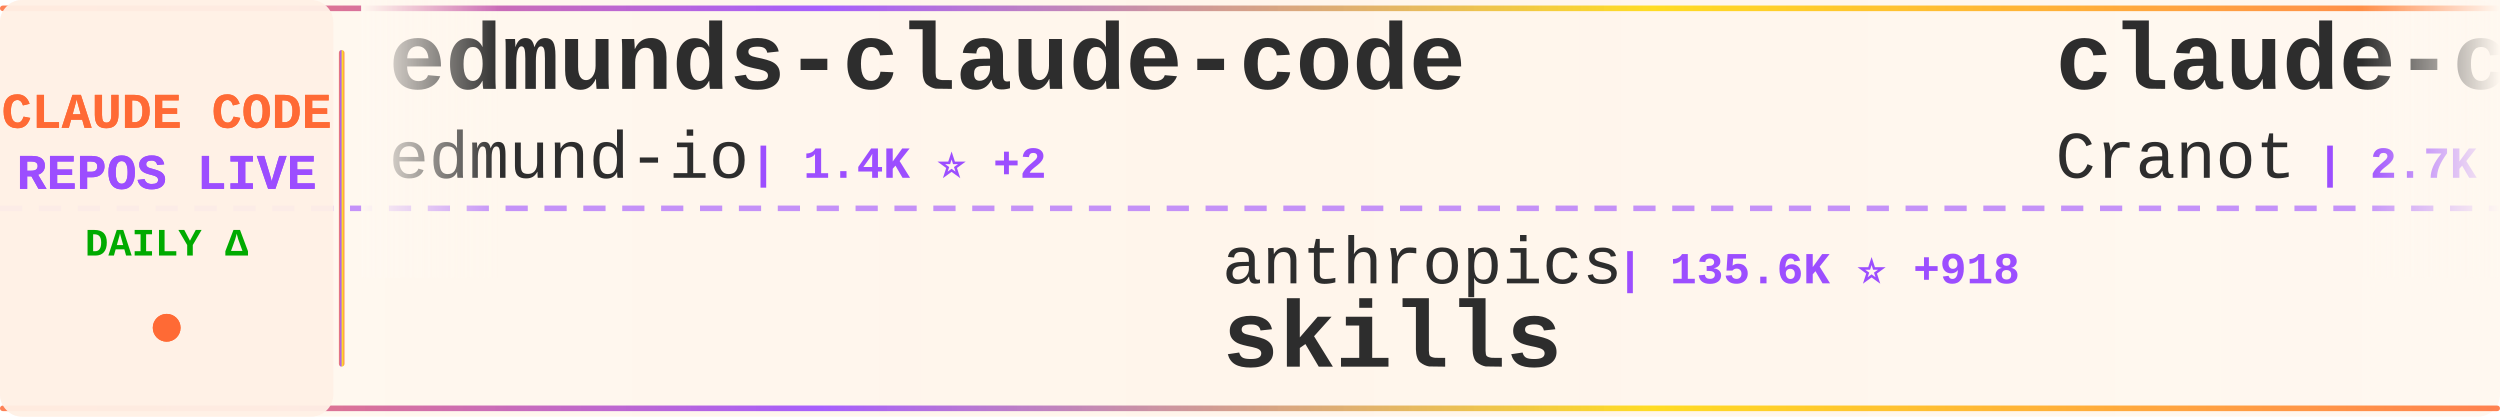
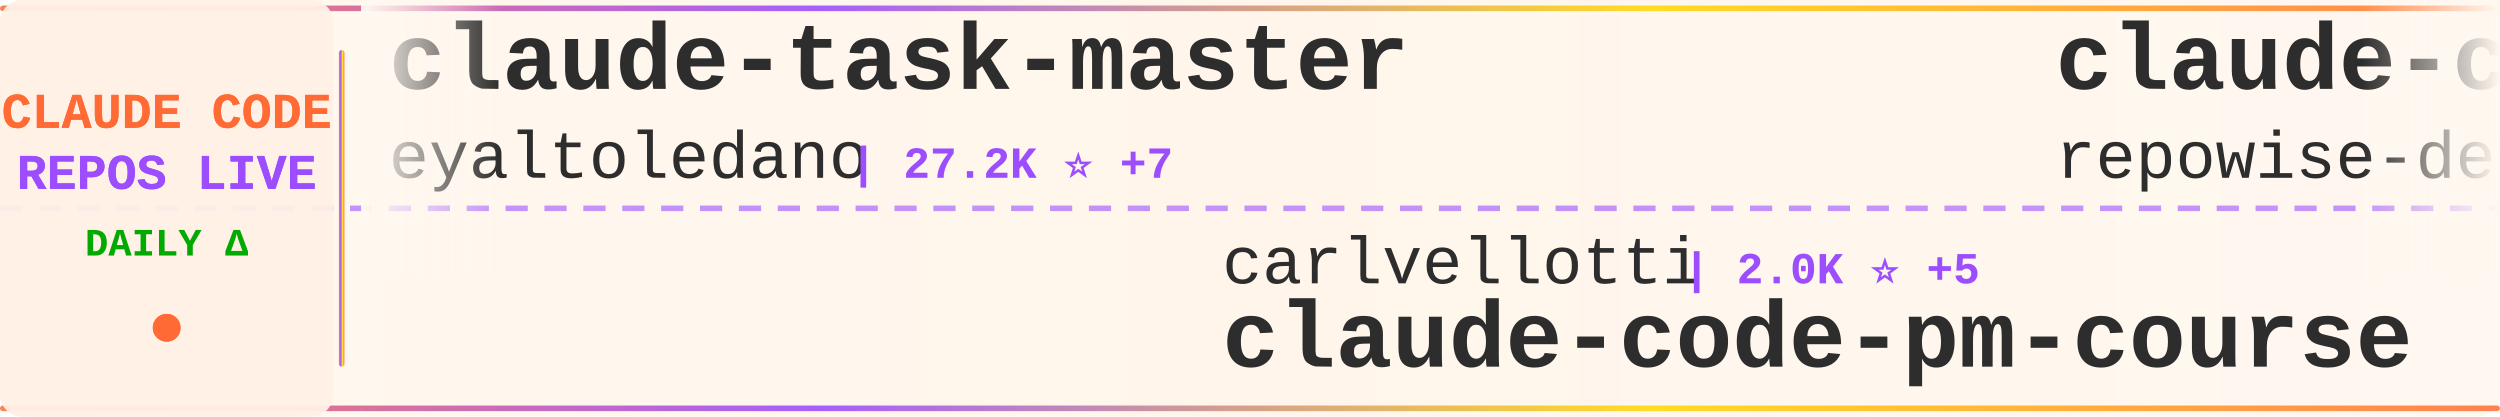
<svg xmlns="http://www.w3.org/2000/svg" width="900" height="150">
  <defs>
    <linearGradient id="tickerBg" x1="0%" y1="0%" x2="100%" y2="0%">
      <stop offset="0%" style="stop-color:#fff8f0;stop-opacity:0.98" />
      <stop offset="50%" style="stop-color:#fff5eb;stop-opacity:1" />
      <stop offset="100%" style="stop-color:#fff8f0;stop-opacity:0.98" />
    </linearGradient>
    <linearGradient id="borderGrad" x1="0%" y1="0%" x2="100%" y2="0%">
      <stop offset="0%" style="stop-color:#FF6B35;stop-opacity:0.85">
        <animate attributeName="stop-opacity" values="0.85;1;0.85" dur="2s" repeatCount="indefinite" />
      </stop>
      <stop offset="33%" style="stop-color:#9C4EFF;stop-opacity:0.9">
        <animate attributeName="stop-opacity" values="0.9;1;0.9" dur="2.2s" repeatCount="indefinite" />
      </stop>
      <stop offset="66%" style="stop-color:#FFD700;stop-opacity:0.85">
        <animate attributeName="stop-opacity" values="0.85;1;0.85" dur="1.8s" repeatCount="indefinite" />
      </stop>
      <stop offset="100%" style="stop-color:#FF6B35;stop-opacity:0.85">
        <animate attributeName="stop-opacity" values="0.85;1;0.85" dur="2s" repeatCount="indefinite" />
      </stop>
    </linearGradient>
    <filter id="textGlow">
      <feGaussianBlur stdDeviation="0.15" result="coloredBlur" />
      <feMerge>
        <feMergeNode in="coloredBlur" />
        <feMergeNode in="SourceGraphic" />
      </feMerge>
    </filter>
    <filter id="metricGlow">
      <feGaussianBlur stdDeviation="0.2" result="coloredBlur" />
      <feMerge>
        <feMergeNode in="coloredBlur" />
        <feMergeNode in="SourceGraphic" />
      </feMerge>
    </filter>
    <linearGradient id="leftFade" x1="0%" y1="0%" x2="100%" y2="0%">
      <stop offset="0%" style="stop-color:#fff8f0;stop-opacity:1" />
      <stop offset="100%" style="stop-color:#fff8f0;stop-opacity:0" />
    </linearGradient>
    <linearGradient id="rightFade" x1="0%" y1="0%" x2="100%" y2="0%">
      <stop offset="0%" style="stop-color:#fff8f0;stop-opacity:0" />
      <stop offset="100%" style="stop-color:#fff8f0;stop-opacity:1" />
    </linearGradient>
  </defs>
  <rect width="900" height="150" fill="url(#tickerBg)" rx="8" />
  <rect x="0" y="2" width="900" height="2" fill="url(#borderGrad)" rx="1" />
  <rect x="0" y="146" width="900" height="2" fill="url(#borderGrad)" rx="1" />
  <line x1="0" y1="75" x2="900" y2="75" stroke="#9C4EFF" stroke-width="2" stroke-dasharray="8 6" opacity="0.6" />
  <rect x="0" y="0" width="120" height="150" fill="#fff0e6" opacity="0.95" rx="8" />
  <text x="60" y="46" font-family="'Courier New', monospace" font-size="18" font-weight="bold" fill="#FF6B35" text-anchor="middle" filter="url(#textGlow)">
    CLAUDE CODE
  </text>
  <text x="60" y="68" font-family="'Courier New', monospace" font-size="18" font-weight="bold" fill="#9C4EFF" text-anchor="middle" filter="url(#textGlow)">
    REPOS LIVE
  </text>
  <text x="60" y="92" font-family="'Courier New', monospace" font-size="14" font-weight="bold" fill="#00aa00" text-anchor="middle">
    DAILY Δ
  </text>
  <circle cx="60" cy="118" r="5" fill="#FF6B35" filter="url(#metricGlow)">
    <animate attributeName="r" values="4;6;4" dur="1.5s" repeatCount="indefinite" />
    <animate attributeName="opacity" values="0.6;1;0.6" dur="1.5s" repeatCount="indefinite" />
  </circle>
  <rect x="122" y="18" width="2" height="114" fill="url(#borderGrad)" rx="1" />
  <clipPath id="tickerClip">
    <rect x="130" y="0" width="770" height="150" />
  </clipPath>
  <g clip-path="url(#tickerClip)">
    <g id="tickerItems">
      <animateTransform attributeName="transform" attributeType="XML" type="translate" from="0 0" to="-3000 0" dur="54s" repeatCount="indefinite" />
      <g transform="translate(0, 0)">
-         <text x="140" y="32" font-family="'Courier New', monospace" font-size="34" font-weight="bold" fill="#2d2d2d">edmunds-claude-code</text>
-         <text x="140" y="64" font-family="'Courier New', monospace" font-size="24" font-weight="normal" fill="#2d2d2d" opacity="1.0">edmund-io</text>
-         <text x="270" y="64" font-family="'Courier New', monospace" font-size="16" font-weight="bold" fill="#9C4EFF"> | 1.4K ⭐ +2</text>
+         <text x="140" y="32" font-family="'Courier New', monospace" font-size="34" font-weight="bold" fill="#2d2d2d">claude-task-master</text>
+         <text x="140" y="64" font-family="'Courier New', monospace" font-size="24" font-weight="normal" fill="#2d2d2d" opacity="1.0">eyaltoledano</text>
+         <text x="306" y="64" font-family="'Courier New', monospace" font-size="16" font-weight="bold" fill="#9C4EFF"> | 27.2K ⭐ +7</text>
      </g>
      <g transform="translate(300, 0)">
-         <text x="140" y="102" font-family="'Courier New', monospace" font-size="24" font-weight="normal" fill="#2d2d2d" opacity="1.0">anthropics</text>
-         <text x="282" y="102" font-family="'Courier New', monospace" font-size="16" font-weight="bold" fill="#9C4EFF"> | 135.6K ⭐ +918</text>
-         <text x="140" y="132" font-family="'Courier New', monospace" font-size="34" font-weight="bold" fill="#2d2d2d">skills</text>
+         <text x="140" y="102" font-family="'Courier New', monospace" font-size="24" font-weight="normal" fill="#2d2d2d" opacity="1.0">carlvellotti</text>
+         <text x="306" y="102" font-family="'Courier New', monospace" font-size="16" font-weight="bold" fill="#9C4EFF"> | 2.0K ⭐ +5</text>
+         <text x="140" y="132" font-family="'Courier New', monospace" font-size="34" font-weight="bold" fill="#2d2d2d">claude-code-pm-course</text>
      </g>
      <g transform="translate(600, 0)">
-         <text x="140" y="32" font-family="'Courier New', monospace" font-size="34" font-weight="bold" fill="#2d2d2d">claude-code-guide</text>
-         <text x="140" y="64" font-family="'Courier New', monospace" font-size="24" font-weight="normal" fill="#2d2d2d" opacity="1.0">Cranot</text>
-         <text x="234" y="64" font-family="'Courier New', monospace" font-size="16" font-weight="bold" fill="#9C4EFF"> | 2.7K ⭐ +4</text>
+         <text x="140" y="32" font-family="'Courier New', monospace" font-size="34" font-weight="bold" fill="#2d2d2d">claude-code-prompts</text>
+         <text x="140" y="64" font-family="'Courier New', monospace" font-size="24" font-weight="normal" fill="#2d2d2d" opacity="1.0">repowise-dev</text>
+         <text x="306" y="64" font-family="'Courier New', monospace" font-size="16" font-weight="bold" fill="#9C4EFF"> | 1.0K ⭐ +2</text>
      </g>
      <g transform="translate(900, 0)">
-         <text x="140" y="102" font-family="'Courier New', monospace" font-size="24" font-weight="normal" fill="#2d2d2d" opacity="1.0">Pimzino</text>
-         <text x="246" y="102" font-family="'Courier New', monospace" font-size="16" font-weight="bold" fill="#9C4EFF"> | 3.7K ⭐ +2</text>
-         <text x="140" y="132" font-family="'Courier New', monospace" font-size="34" font-weight="bold" fill="#2d2d2d">claude-code-spec-workflo...</text>
-       </g>
-       <g transform="translate(1200, 0)">
-         <text x="140" y="32" font-family="'Courier New', monospace" font-size="34" font-weight="bold" fill="#2d2d2d">claude-code-system-promp...</text>
-         <text x="140" y="64" font-family="'Courier New', monospace" font-size="24" font-weight="normal" fill="#2d2d2d" opacity="1.0">Piebald-AI</text>
-         <text x="282" y="64" font-family="'Courier New', monospace" font-size="16" font-weight="bold" fill="#9C4EFF"> | 10.2K ⭐ +24</text>
-       </g>
-       <g transform="translate(1500, 0)">
        <text x="140" y="102" font-family="'Courier New', monospace" font-size="24" font-weight="normal" fill="#2d2d2d" opacity="1.0">darcyegb</text>
        <text x="258" y="102" font-family="'Courier New', monospace" font-size="16" font-weight="bold" fill="#9C4EFF"> | 696 ⭐ +2</text>
        <text x="140" y="132" font-family="'Courier New', monospace" font-size="34" font-weight="bold" fill="#2d2d2d">ClaudeCodeAgents</text>
      </g>
+       <g transform="translate(1200, 0)">
+         <text x="140" y="32" font-family="'Courier New', monospace" font-size="34" font-weight="bold" fill="#2d2d2d">claude-skills</text>
+         <text x="140" y="64" font-family="'Courier New', monospace" font-size="24" font-weight="normal" fill="#2d2d2d" opacity="1.0">alirezarezvani</text>
+         <text x="330" y="64" font-family="'Courier New', monospace" font-size="16" font-weight="bold" fill="#9C4EFF"> | 15.0K ⭐ +110</text>
+       </g>
+       <g transform="translate(1500, 0)">
+         <text x="140" y="102" font-family="'Courier New', monospace" font-size="24" font-weight="normal" fill="#2d2d2d" opacity="1.0">1rgs</text>
+         <text x="210" y="102" font-family="'Courier New', monospace" font-size="16" font-weight="bold" fill="#9C4EFF"> | 3.6K ⭐</text>
+         <text x="140" y="132" font-family="'Courier New', monospace" font-size="34" font-weight="bold" fill="#2d2d2d">claude-code-proxy</text>
+       </g>
      <g transform="translate(1800, 0)">
-         <text x="140" y="32" font-family="'Courier New', monospace" font-size="34" font-weight="bold" fill="#2d2d2d">andrej-karpathy-skills</text>
-         <text x="140" y="64" font-family="'Courier New', monospace" font-size="24" font-weight="normal" fill="#2d2d2d" opacity="1.0">multica-ai</text>
-         <text x="282" y="64" font-family="'Courier New', monospace" font-size="16" font-weight="bold" fill="#9C4EFF"> | 131.8K ⭐ +1.4K</text>
+         <text x="140" y="32" font-family="'Courier New', monospace" font-size="34" font-weight="bold" fill="#2d2d2d">claude-code-my-workflow</text>
+         <text x="140" y="64" font-family="'Courier New', monospace" font-size="24" font-weight="normal" fill="#2d2d2d" opacity="1.0">pedrohcgs</text>
+         <text x="270" y="64" font-family="'Courier New', monospace" font-size="16" font-weight="bold" fill="#9C4EFF"> | 1.1K ⭐ +6</text>
      </g>
      <g transform="translate(2100, 0)">
-         <text x="140" y="102" font-family="'Courier New', monospace" font-size="24" font-weight="normal" fill="#2d2d2d" opacity="1.0">LING71671</text>
-         <text x="270" y="102" font-family="'Courier New', monospace" font-size="16" font-weight="bold" fill="#9C4EFF"> | 832 ⭐ +3</text>
-         <text x="140" y="132" font-family="'Courier New', monospace" font-size="34" font-weight="bold" fill="#2d2d2d">Open-ClaudeCode</text>
+         <text x="140" y="102" font-family="'Courier New', monospace" font-size="24" font-weight="normal" fill="#2d2d2d" opacity="1.0">alejandrobalderas</text>
+         <text x="366" y="102" font-family="'Courier New', monospace" font-size="16" font-weight="bold" fill="#9C4EFF"> | 1.9K ⭐ +2</text>
+         <text x="140" y="132" font-family="'Courier New', monospace" font-size="34" font-weight="bold" fill="#2d2d2d">claude-code-from-source</text>
      </g>
      <g transform="translate(2400, 0)">
-         <text x="140" y="32" font-family="'Courier New', monospace" font-size="34" font-weight="bold" fill="#2d2d2d">everything-claude-code</text>
-         <text x="140" y="64" font-family="'Courier New', monospace" font-size="24" font-weight="normal" fill="#2d2d2d" opacity="1.0">affaan-m</text>
-         <text x="258" y="64" font-family="'Courier New', monospace" font-size="16" font-weight="bold" fill="#9C4EFF"> | 184.2K ⭐ +1.4K</text>
+         <text x="140" y="32" font-family="'Courier New', monospace" font-size="34" font-weight="bold" fill="#2d2d2d">Claude-Code-Game-Studios</text>
+         <text x="140" y="64" font-family="'Courier New', monospace" font-size="24" font-weight="normal" fill="#2d2d2d" opacity="1.0">Donchitos</text>
+         <text x="270" y="64" font-family="'Courier New', monospace" font-size="16" font-weight="bold" fill="#9C4EFF"> | 18.9K ⭐ +85</text>
      </g>
      <g transform="translate(2700, 0)">
-         <text x="140" y="102" font-family="'Courier New', monospace" font-size="24" font-weight="normal" fill="#2d2d2d" opacity="1.0">lintsinghua</text>
-         <text x="294" y="102" font-family="'Courier New', monospace" font-size="16" font-weight="bold" fill="#9C4EFF"> | 3.3K ⭐ +9</text>
-         <text x="140" y="132" font-family="'Courier New', monospace" font-size="34" font-weight="bold" fill="#2d2d2d">claude-code-book</text>
+         <text x="140" y="102" font-family="'Courier New', monospace" font-size="24" font-weight="normal" fill="#2d2d2d" opacity="1.0">ChrisWiles</text>
+         <text x="282" y="102" font-family="'Courier New', monospace" font-size="16" font-weight="bold" fill="#9C4EFF"> | 5.9K ⭐ +2</text>
+         <text x="140" y="132" font-family="'Courier New', monospace" font-size="34" font-weight="bold" fill="#2d2d2d">claude-code-showcase</text>
      </g>
      <g transform="translate(3000, 0)">
-         <text x="140" y="32" font-family="'Courier New', monospace" font-size="34" font-weight="bold" fill="#2d2d2d">edmunds-claude-code</text>
-         <text x="140" y="64" font-family="'Courier New', monospace" font-size="24" font-weight="normal" fill="#2d2d2d" opacity="1.0">edmund-io</text>
-         <text x="270" y="64" font-family="'Courier New', monospace" font-size="16" font-weight="bold" fill="#9C4EFF"> | 1.4K ⭐ +2</text>
+         <text x="140" y="32" font-family="'Courier New', monospace" font-size="34" font-weight="bold" fill="#2d2d2d">claude-task-master</text>
+         <text x="140" y="64" font-family="'Courier New', monospace" font-size="24" font-weight="normal" fill="#2d2d2d" opacity="1.0">eyaltoledano</text>
+         <text x="306" y="64" font-family="'Courier New', monospace" font-size="16" font-weight="bold" fill="#9C4EFF"> | 27.2K ⭐ +7</text>
      </g>
      <g transform="translate(3300, 0)">
-         <text x="140" y="102" font-family="'Courier New', monospace" font-size="24" font-weight="normal" fill="#2d2d2d" opacity="1.0">anthropics</text>
-         <text x="282" y="102" font-family="'Courier New', monospace" font-size="16" font-weight="bold" fill="#9C4EFF"> | 135.6K ⭐ +918</text>
-         <text x="140" y="132" font-family="'Courier New', monospace" font-size="34" font-weight="bold" fill="#2d2d2d">skills</text>
+         <text x="140" y="102" font-family="'Courier New', monospace" font-size="24" font-weight="normal" fill="#2d2d2d" opacity="1.0">carlvellotti</text>
+         <text x="306" y="102" font-family="'Courier New', monospace" font-size="16" font-weight="bold" fill="#9C4EFF"> | 2.0K ⭐ +5</text>
+         <text x="140" y="132" font-family="'Courier New', monospace" font-size="34" font-weight="bold" fill="#2d2d2d">claude-code-pm-course</text>
      </g>
      <g transform="translate(3600, 0)">
-         <text x="140" y="32" font-family="'Courier New', monospace" font-size="34" font-weight="bold" fill="#2d2d2d">claude-code-guide</text>
-         <text x="140" y="64" font-family="'Courier New', monospace" font-size="24" font-weight="normal" fill="#2d2d2d" opacity="1.0">Cranot</text>
-         <text x="234" y="64" font-family="'Courier New', monospace" font-size="16" font-weight="bold" fill="#9C4EFF"> | 2.7K ⭐ +4</text>
+         <text x="140" y="32" font-family="'Courier New', monospace" font-size="34" font-weight="bold" fill="#2d2d2d">claude-code-prompts</text>
+         <text x="140" y="64" font-family="'Courier New', monospace" font-size="24" font-weight="normal" fill="#2d2d2d" opacity="1.0">repowise-dev</text>
+         <text x="306" y="64" font-family="'Courier New', monospace" font-size="16" font-weight="bold" fill="#9C4EFF"> | 1.0K ⭐ +2</text>
      </g>
      <g transform="translate(3900, 0)">
-         <text x="140" y="102" font-family="'Courier New', monospace" font-size="24" font-weight="normal" fill="#2d2d2d" opacity="1.0">Pimzino</text>
-         <text x="246" y="102" font-family="'Courier New', monospace" font-size="16" font-weight="bold" fill="#9C4EFF"> | 3.7K ⭐ +2</text>
-         <text x="140" y="132" font-family="'Courier New', monospace" font-size="34" font-weight="bold" fill="#2d2d2d">claude-code-spec-workflo...</text>
+         <text x="140" y="102" font-family="'Courier New', monospace" font-size="24" font-weight="normal" fill="#2d2d2d" opacity="1.0">darcyegb</text>
+         <text x="258" y="102" font-family="'Courier New', monospace" font-size="16" font-weight="bold" fill="#9C4EFF"> | 696 ⭐ +2</text>
+         <text x="140" y="132" font-family="'Courier New', monospace" font-size="34" font-weight="bold" fill="#2d2d2d">ClaudeCodeAgents</text>
      </g>
    </g>
  </g>
  <rect x="130" y="0" width="50" height="100" fill="url(#leftFade)" />
  <rect x="850" y="0" width="50" height="100" fill="url(#rightFade)" />
</svg>
